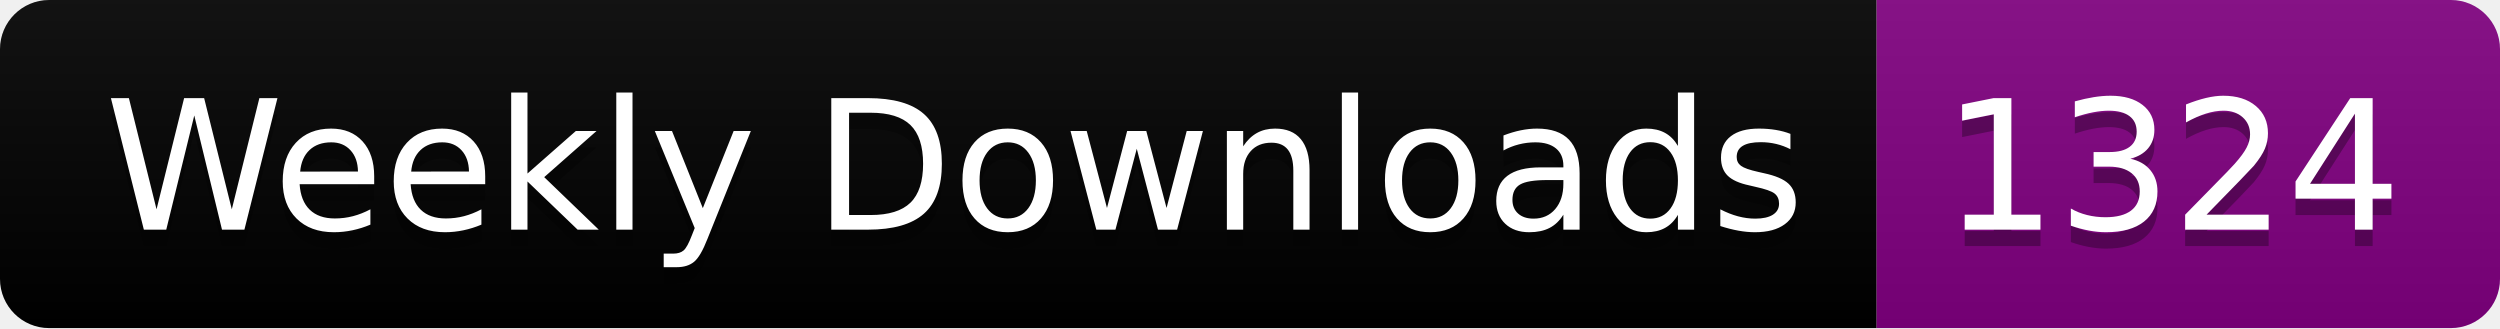
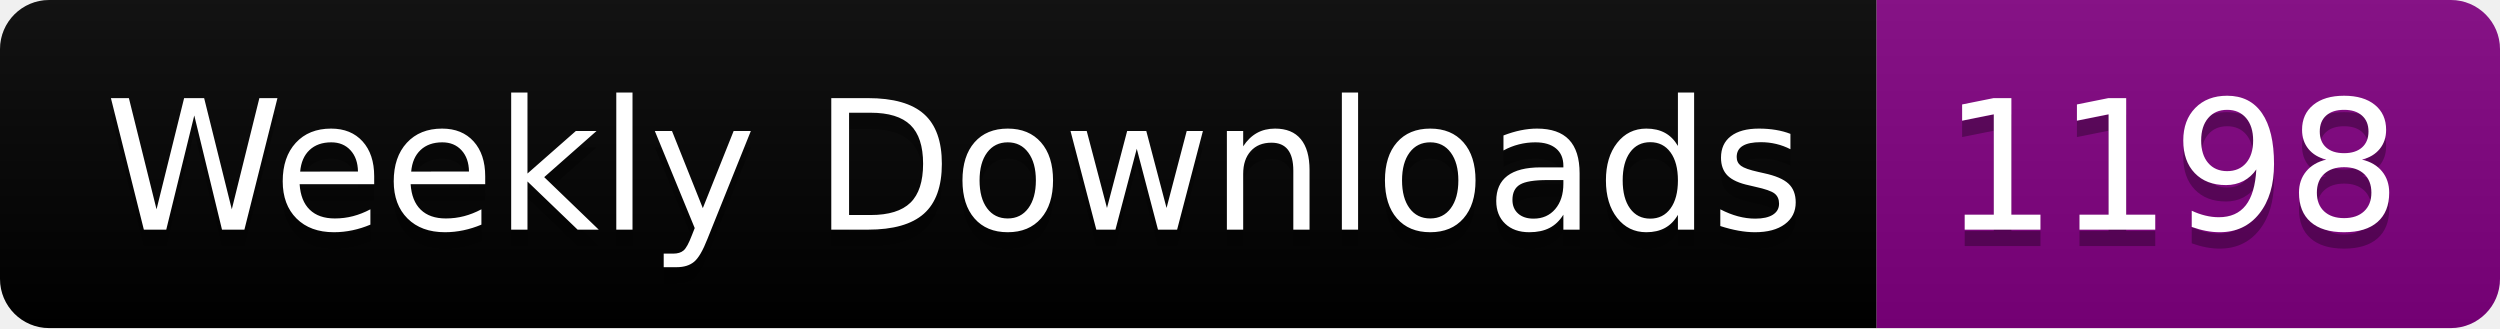
<svg xmlns="http://www.w3.org/2000/svg" width="152.4" height="20">
  <linearGradient id="smooth" x2="0" y2="100%">
    <stop offset="0" stop-color="#bbb" stop-opacity=".1" />
    <stop offset="1" stop-opacity=".1" />
  </linearGradient>
  <clipPath id="round">
    <rect width="152.4" height="20" rx="3" fill="#fff" />
  </clipPath>
  <g clip-path="url(#round)">
    <rect width="114.4" height="20" fill="black" />
    <rect x="114.4" width="38.0" height="20" fill="purple" />
    <rect width="152.4" height="20" fill="url(#smooth)" />
  </g>
  <g fill="#fff" text-anchor="middle" font-family="DejaVu Sans,Verdana,Geneva,sans-serif" font-size="110">
    <text x="582.0" y="150" fill="#010101" fill-opacity=".3" transform="scale(0.1)" textLength="1044.0" lengthAdjust="spacing">Weekly Downloads</text>
    <text x="582.0" y="140" transform="scale(0.1)" textLength="1044.0" lengthAdjust="spacing">Weekly Downloads</text>
-     <text x="1324.0" y="150" fill="#010101" fill-opacity=".3" transform="scale(0.1)" textLength="280.0" lengthAdjust="spacing">1324</text>
-     <text x="1324.0" y="140" transform="scale(0.1)" textLength="280.0" lengthAdjust="spacing">1324</text>
+     <text x="1324.0" y="150" fill="#010101" fill-opacity=".3" transform="scale(0.1)" textLength="280.0" lengthAdjust="spacing">1198</text>
+     <text x="1324.0" y="140" transform="scale(0.1)" textLength="280.0" lengthAdjust="spacing">1198</text>
  </g>
</svg>
